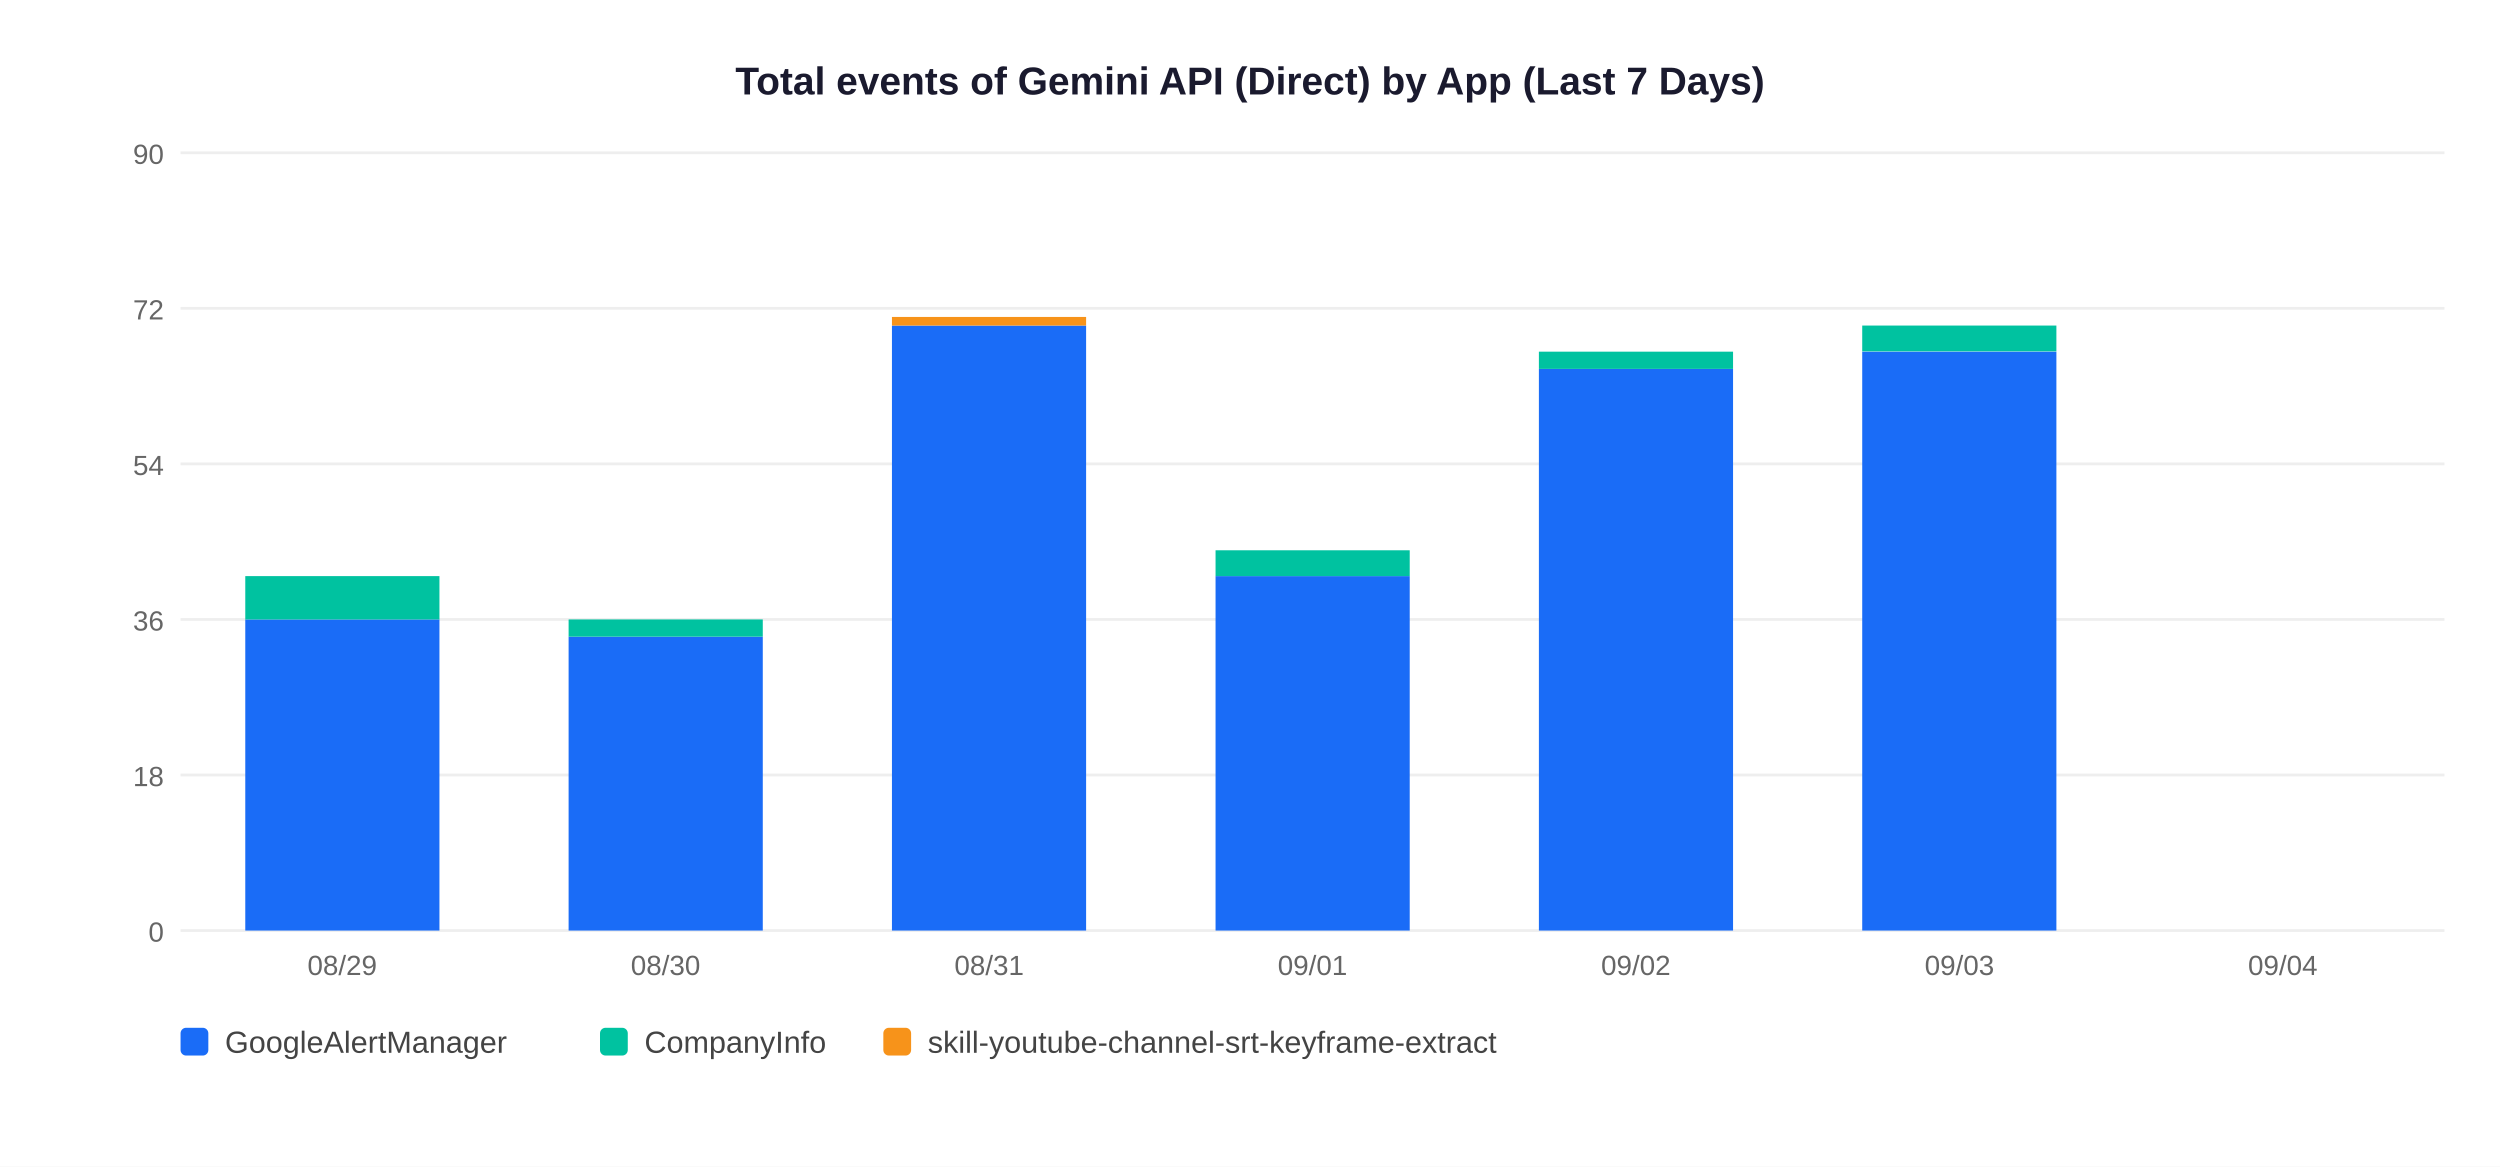
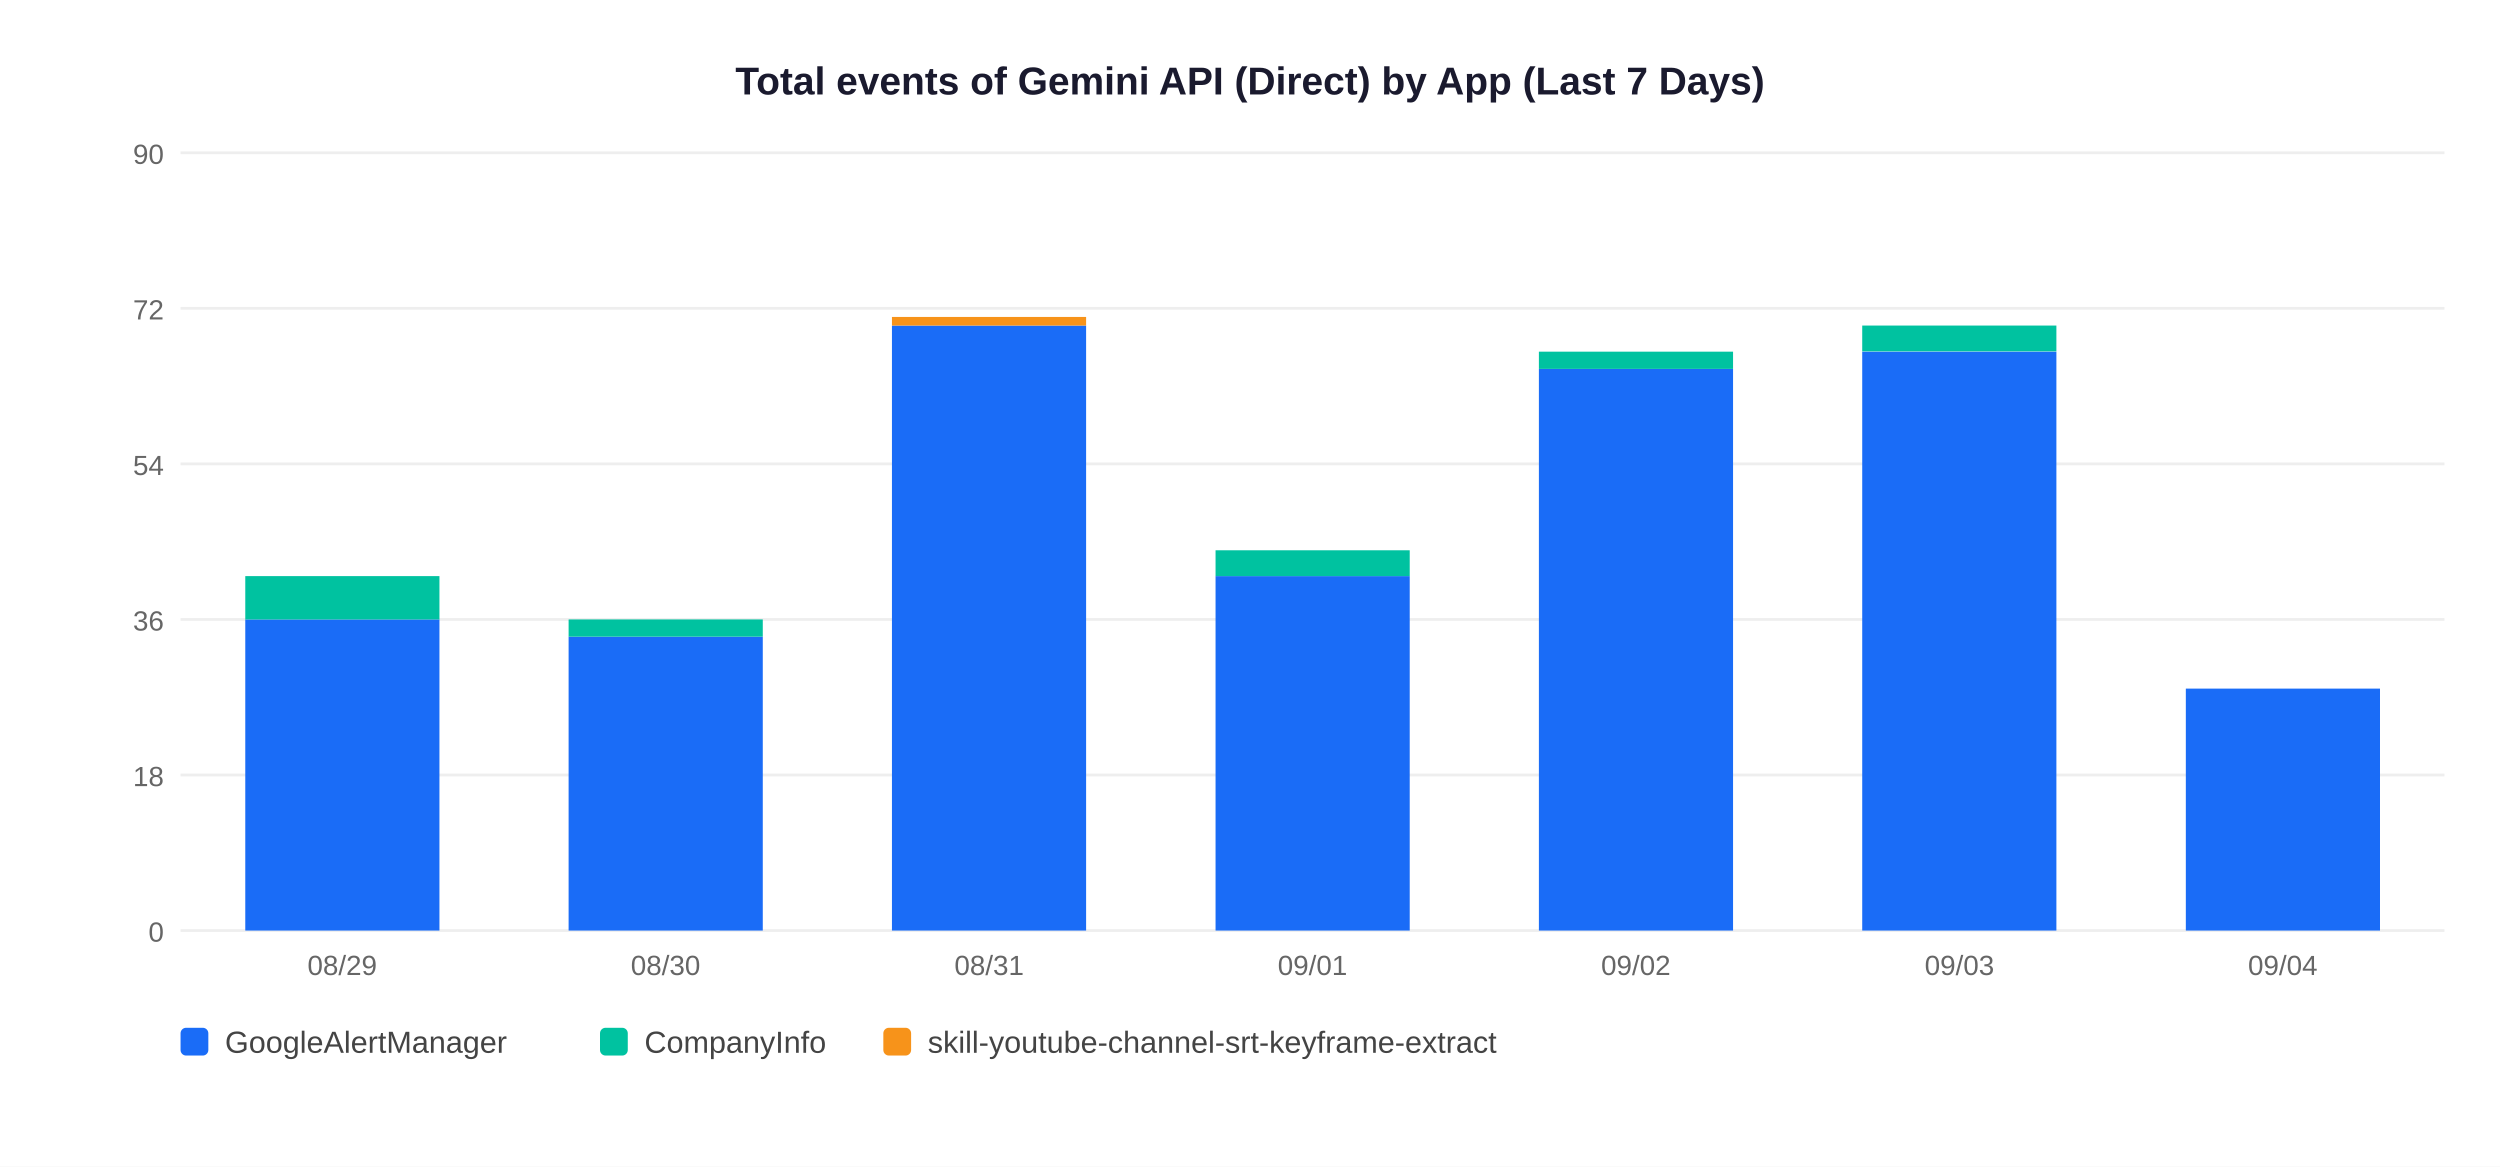
<svg xmlns="http://www.w3.org/2000/svg" width="900" height="420">
  <rect width="900" height="420" fill="white" />
  <text x="450" y="34" text-anchor="middle" font-size="14" font-weight="bold" font-family="Arial,sans-serif" fill="#1a1a2e">Total events of Gemini API (Direct) by App (Last 7 Days)</text>
  <line x1="65" y1="335" x2="880" y2="335" stroke="#EEEEEE" stroke-width="1" />
  <text x="59" y="339" text-anchor="end" font-size="10" font-family="Arial,sans-serif" fill="#666">0</text>
  <line x1="65" y1="279" x2="880" y2="279" stroke="#EEEEEE" stroke-width="1" />
  <text x="59" y="283" text-anchor="end" font-size="10" font-family="Arial,sans-serif" fill="#666">18</text>
  <line x1="65" y1="223" x2="880" y2="223" stroke="#EEEEEE" stroke-width="1" />
  <text x="59" y="227" text-anchor="end" font-size="10" font-family="Arial,sans-serif" fill="#666">36</text>
  <line x1="65" y1="167" x2="880" y2="167" stroke="#EEEEEE" stroke-width="1" />
  <text x="59" y="171" text-anchor="end" font-size="10" font-family="Arial,sans-serif" fill="#666">54</text>
  <line x1="65" y1="111" x2="880" y2="111" stroke="#EEEEEE" stroke-width="1" />
  <text x="59" y="115" text-anchor="end" font-size="10" font-family="Arial,sans-serif" fill="#666">72</text>
  <line x1="65" y1="55" x2="880" y2="55" stroke="#EEEEEE" stroke-width="1" />
  <text x="59" y="59" text-anchor="end" font-size="10" font-family="Arial,sans-serif" fill="#666">90</text>
  <rect x="88.3" y="223.0" width="69.9" height="112.0" fill="#1A6CF7" />
  <rect x="88.3" y="207.4" width="69.9" height="15.6" fill="#00C2A0" />
  <text x="123.2" y="351" text-anchor="middle" font-size="10" font-family="Arial,sans-serif" fill="#666">08/29</text>
  <rect x="204.7" y="229.2" width="69.9" height="105.8" fill="#1A6CF7" />
  <rect x="204.7" y="223.0" width="69.9" height="6.2" fill="#00C2A0" />
  <text x="239.6" y="351" text-anchor="middle" font-size="10" font-family="Arial,sans-serif" fill="#666">08/30</text>
  <rect x="321.1" y="117.2" width="69.9" height="217.8" fill="#1A6CF7" />
  <rect x="321.1" y="114.1" width="69.9" height="3.1" fill="#F7931A" />
  <text x="356.1" y="351" text-anchor="middle" font-size="10" font-family="Arial,sans-serif" fill="#666">08/31</text>
  <rect x="437.6" y="207.4" width="69.9" height="127.6" fill="#1A6CF7" />
  <rect x="437.6" y="198.1" width="69.9" height="9.3" fill="#00C2A0" />
  <text x="472.5" y="351" text-anchor="middle" font-size="10" font-family="Arial,sans-serif" fill="#666">09/01</text>
  <rect x="554.0" y="132.8" width="69.9" height="202.2" fill="#1A6CF7" />
  <rect x="554.0" y="126.6" width="69.9" height="6.2" fill="#00C2A0" />
  <text x="588.9" y="351" text-anchor="middle" font-size="10" font-family="Arial,sans-serif" fill="#666">09/02</text>
  <rect x="670.4" y="126.6" width="69.9" height="208.4" fill="#1A6CF7" />
  <rect x="670.4" y="117.2" width="69.9" height="9.3" fill="#00C2A0" />
  <text x="705.4" y="351" text-anchor="middle" font-size="10" font-family="Arial,sans-serif" fill="#666">09/03</text>
+   <rect x="786.9" y="247.9" width="69.9" height="87.1" fill="#1A6CF7" />
  <text x="821.8" y="351" text-anchor="middle" font-size="10" font-family="Arial,sans-serif" fill="#666">09/04</text>
  <rect x="65" y="370" width="10" height="10" rx="2" fill="#1A6CF7" />
  <text x="81" y="379" font-size="11" font-family="Arial,sans-serif" fill="#444">GoogleAlertManager</text>
  <rect x="216" y="370" width="10" height="10" rx="2" fill="#00C2A0" />
  <text x="232" y="379" font-size="11" font-family="Arial,sans-serif" fill="#444">CompanyInfo</text>
  <rect x="318" y="370" width="10" height="10" rx="2" fill="#F7931A" />
  <text x="334" y="379" font-size="11" font-family="Arial,sans-serif" fill="#444">skill-youtube-channel-srt-keyframe-extract</text>
</svg>
